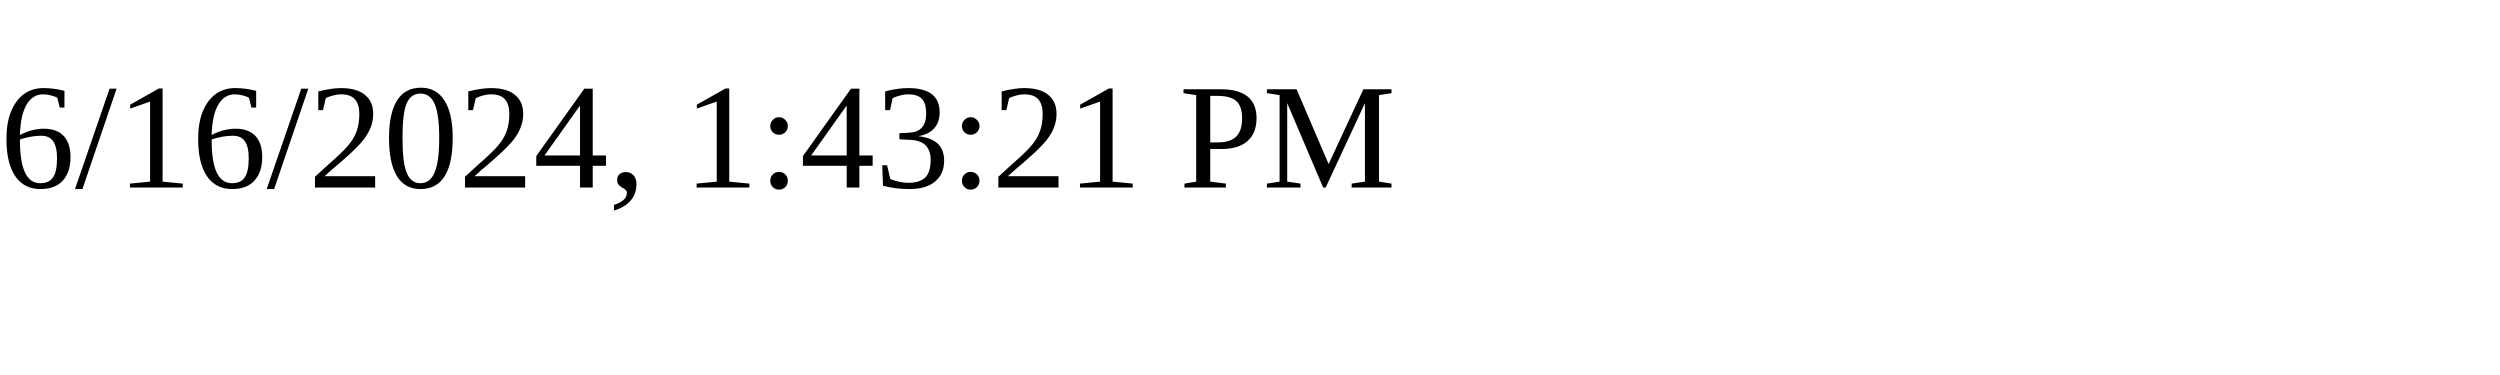
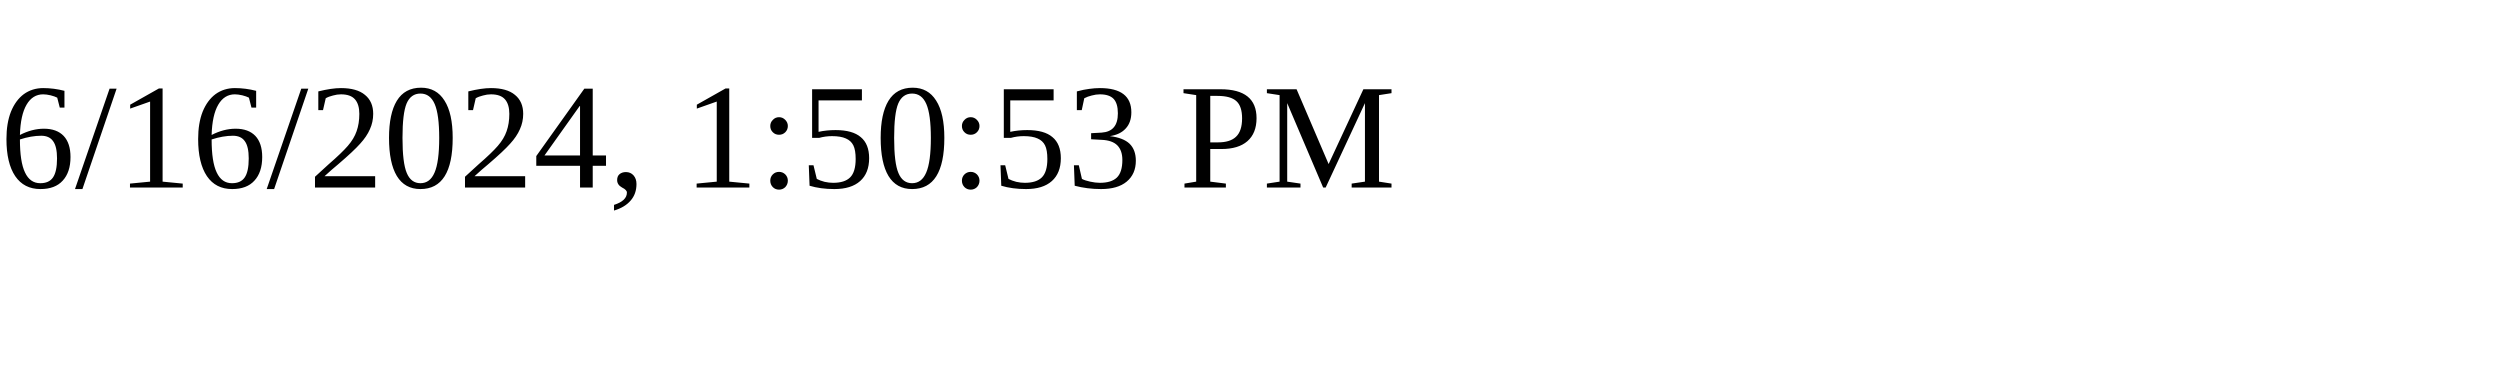
<svg xmlns="http://www.w3.org/2000/svg" height="30" width="200">
-   <text x="0" y="15">6/16/2024, 1:43:21 PM</text>
+   <text x="0" y="15">6/16/2024, 1:50:53 PM</text>
</svg>
